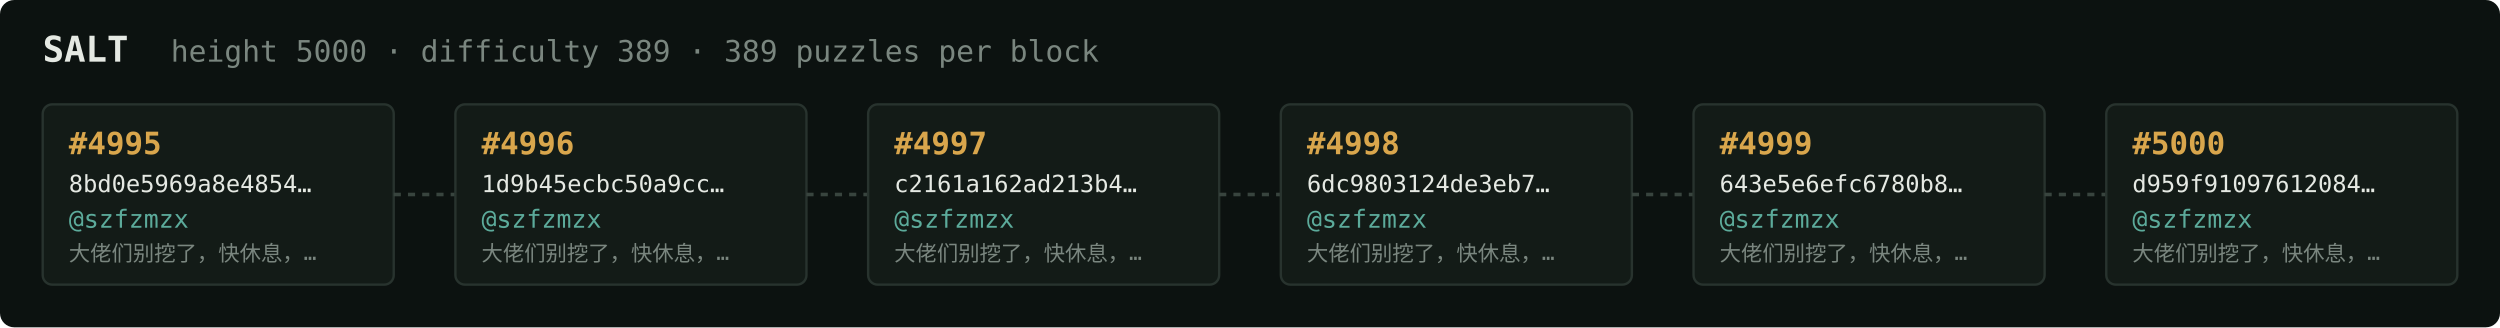
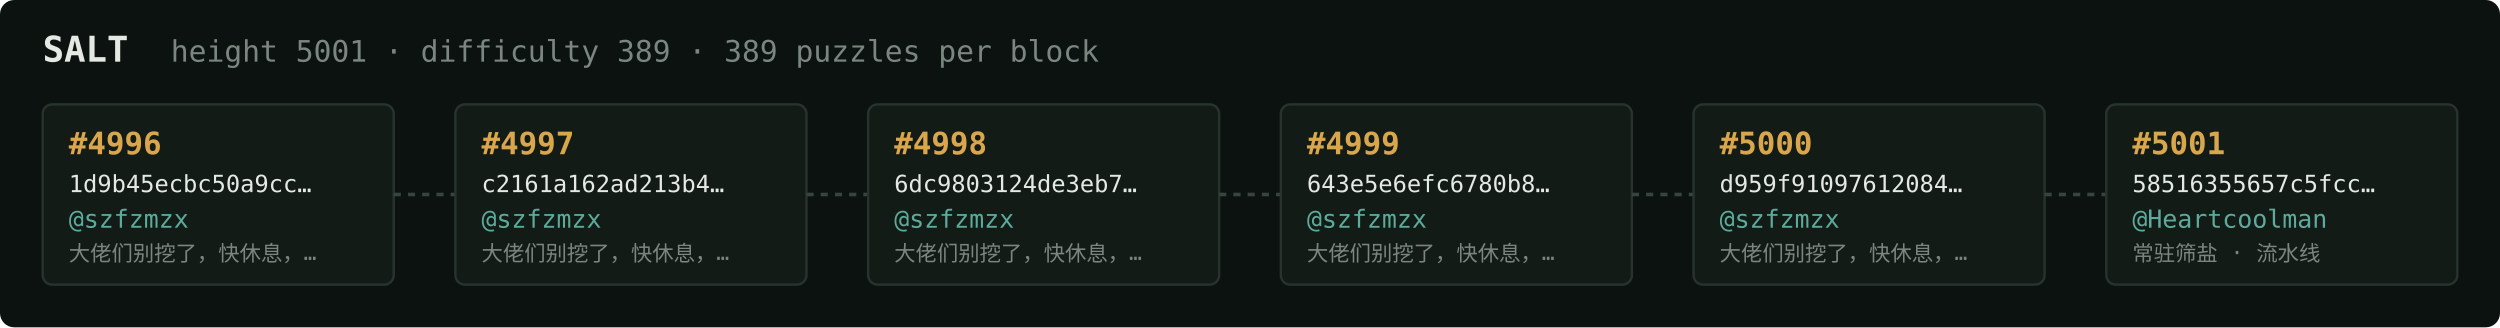
<svg xmlns="http://www.w3.org/2000/svg" width="1054" height="138" viewBox="0 0 1054 138" font-family="ui-monospace,SFMono-Regular,Menlo,monospace">
  <rect fill="#0c1210" width="1054" height="138" rx="6" />
  <text x="18" y="26" fill="#e5e9e3" font-size="15" font-weight="700">SALT</text>
-   <text x="72" y="26" fill="#7a867f" font-size="12.5">height 5000 · difficulty 389 · 389 puzzles per block</text>
+   <text x="72" y="26" fill="#7a867f" font-size="12.5">height 5001 · difficulty 389 · 389 puzzles per block</text>
  <rect x="18" y="44" width="148" height="76" rx="4" fill="#131b17" stroke="#28332e" stroke-width="1" />
-   <text x="29" y="65" fill="#d9a64c" font-size="13" font-weight="700">#4995</text>
-   <text x="29" y="81" fill="#e5e9e3" font-size="10">8bd0e5969a8e4854…</text>
+   <text x="29" y="65" fill="#d9a64c" font-size="13" font-weight="700">#4996</text>
+   <text x="29" y="81" fill="#e5e9e3" font-size="10">1d9b45ecbc50a9cc…</text>
  <text x="29" y="96" fill="#5cab9b" font-size="10.5">@szfzmzx</text>
  <text x="29" y="110" fill="#7a867f" font-size="9">大佬们别挖了，快休息，…</text>
  <line x1="166" y1="82.0" x2="192" y2="82.0" stroke="#38443e" stroke-width="1.5" stroke-dasharray="3 3" />
  <rect x="192" y="44" width="148" height="76" rx="4" fill="#131b17" stroke="#28332e" stroke-width="1" />
-   <text x="203" y="65" fill="#d9a64c" font-size="13" font-weight="700">#4996</text>
-   <text x="203" y="81" fill="#e5e9e3" font-size="10">1d9b45ecbc50a9cc…</text>
+   <text x="203" y="65" fill="#d9a64c" font-size="13" font-weight="700">#4997</text>
+   <text x="203" y="81" fill="#e5e9e3" font-size="10">c2161a162ad213b4…</text>
  <text x="203" y="96" fill="#5cab9b" font-size="10.5">@szfzmzx</text>
  <text x="203" y="110" fill="#7a867f" font-size="9">大佬们别挖了，快休息，…</text>
  <line x1="340" y1="82.0" x2="366" y2="82.0" stroke="#38443e" stroke-width="1.5" stroke-dasharray="3 3" />
  <rect x="366" y="44" width="148" height="76" rx="4" fill="#131b17" stroke="#28332e" stroke-width="1" />
-   <text x="377" y="65" fill="#d9a64c" font-size="13" font-weight="700">#4997</text>
-   <text x="377" y="81" fill="#e5e9e3" font-size="10">c2161a162ad213b4…</text>
+   <text x="377" y="65" fill="#d9a64c" font-size="13" font-weight="700">#4998</text>
+   <text x="377" y="81" fill="#e5e9e3" font-size="10">6dc9803124de3eb7…</text>
  <text x="377" y="96" fill="#5cab9b" font-size="10.5">@szfzmzx</text>
  <text x="377" y="110" fill="#7a867f" font-size="9">大佬们别挖了，快休息，…</text>
  <line x1="514" y1="82.0" x2="540" y2="82.0" stroke="#38443e" stroke-width="1.5" stroke-dasharray="3 3" />
  <rect x="540" y="44" width="148" height="76" rx="4" fill="#131b17" stroke="#28332e" stroke-width="1" />
-   <text x="551" y="65" fill="#d9a64c" font-size="13" font-weight="700">#4998</text>
-   <text x="551" y="81" fill="#e5e9e3" font-size="10">6dc9803124de3eb7…</text>
+   <text x="551" y="65" fill="#d9a64c" font-size="13" font-weight="700">#4999</text>
+   <text x="551" y="81" fill="#e5e9e3" font-size="10">643e5e6efc6780b8…</text>
  <text x="551" y="96" fill="#5cab9b" font-size="10.5">@szfzmzx</text>
  <text x="551" y="110" fill="#7a867f" font-size="9">大佬们别挖了，快休息，…</text>
  <line x1="688" y1="82.0" x2="714" y2="82.0" stroke="#38443e" stroke-width="1.5" stroke-dasharray="3 3" />
  <rect x="714" y="44" width="148" height="76" rx="4" fill="#131b17" stroke="#28332e" stroke-width="1" />
-   <text x="725" y="65" fill="#d9a64c" font-size="13" font-weight="700">#4999</text>
-   <text x="725" y="81" fill="#e5e9e3" font-size="10">643e5e6efc6780b8…</text>
+   <text x="725" y="65" fill="#d9a64c" font-size="13" font-weight="700">#5000</text>
+   <text x="725" y="81" fill="#e5e9e3" font-size="10">d959f91097612084…</text>
  <text x="725" y="96" fill="#5cab9b" font-size="10.5">@szfzmzx</text>
  <text x="725" y="110" fill="#7a867f" font-size="9">大佬们别挖了，快休息，…</text>
  <line x1="862" y1="82.0" x2="888" y2="82.0" stroke="#38443e" stroke-width="1.5" stroke-dasharray="3 3" />
  <rect x="888" y="44" width="148" height="76" rx="4" fill="#131b17" stroke="#28332e" stroke-width="1" />
-   <text x="899" y="65" fill="#d9a64c" font-size="13" font-weight="700">#5000</text>
-   <text x="899" y="81" fill="#e5e9e3" font-size="10">d959f91097612084…</text>
-   <text x="899" y="96" fill="#5cab9b" font-size="10.5">@szfzmzx</text>
-   <text x="899" y="110" fill="#7a867f" font-size="9">大佬们别挖了，快休息，…</text>
+   <text x="899" y="65" fill="#d9a64c" font-size="13" font-weight="700">#5001</text>
+   <text x="899" y="81" fill="#e5e9e3" font-size="10">58516355657c5fcc…</text>
+   <text x="899" y="96" fill="#5cab9b" font-size="10.5">@Heartcoolman</text>
+   <text x="899" y="110" fill="#7a867f" font-size="9">常驻筛盐 · 流水线</text>
</svg>
